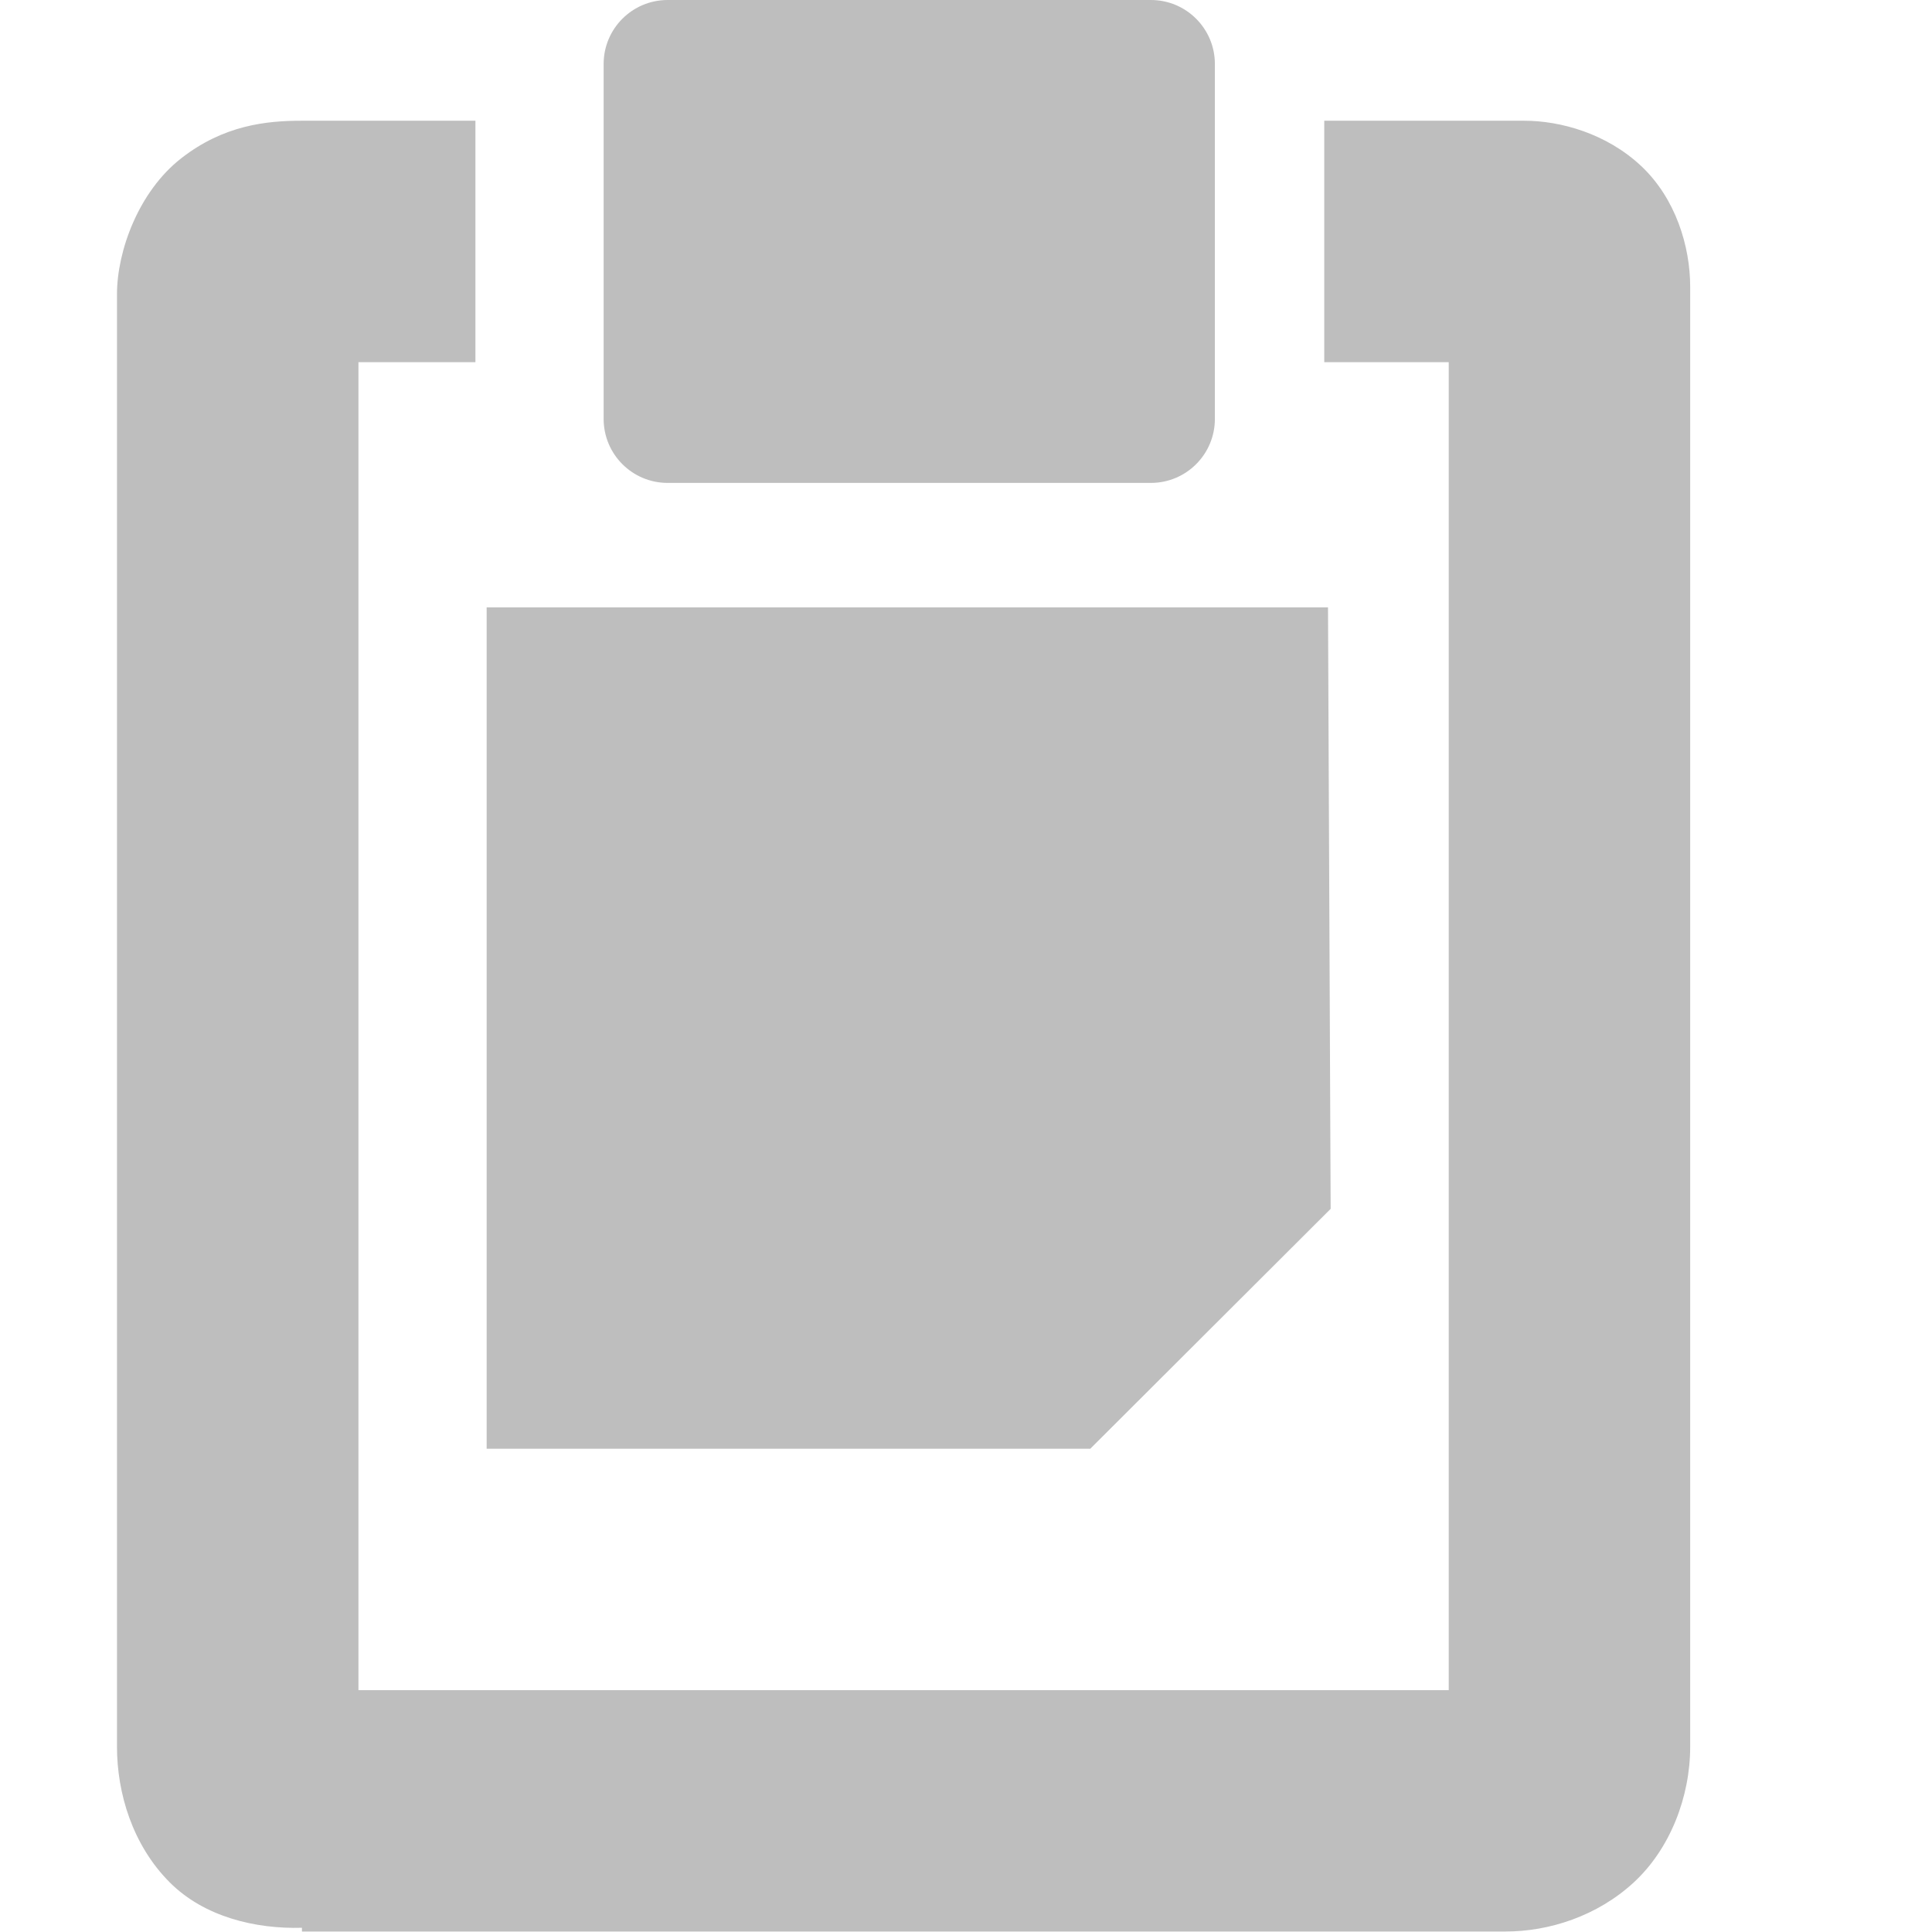
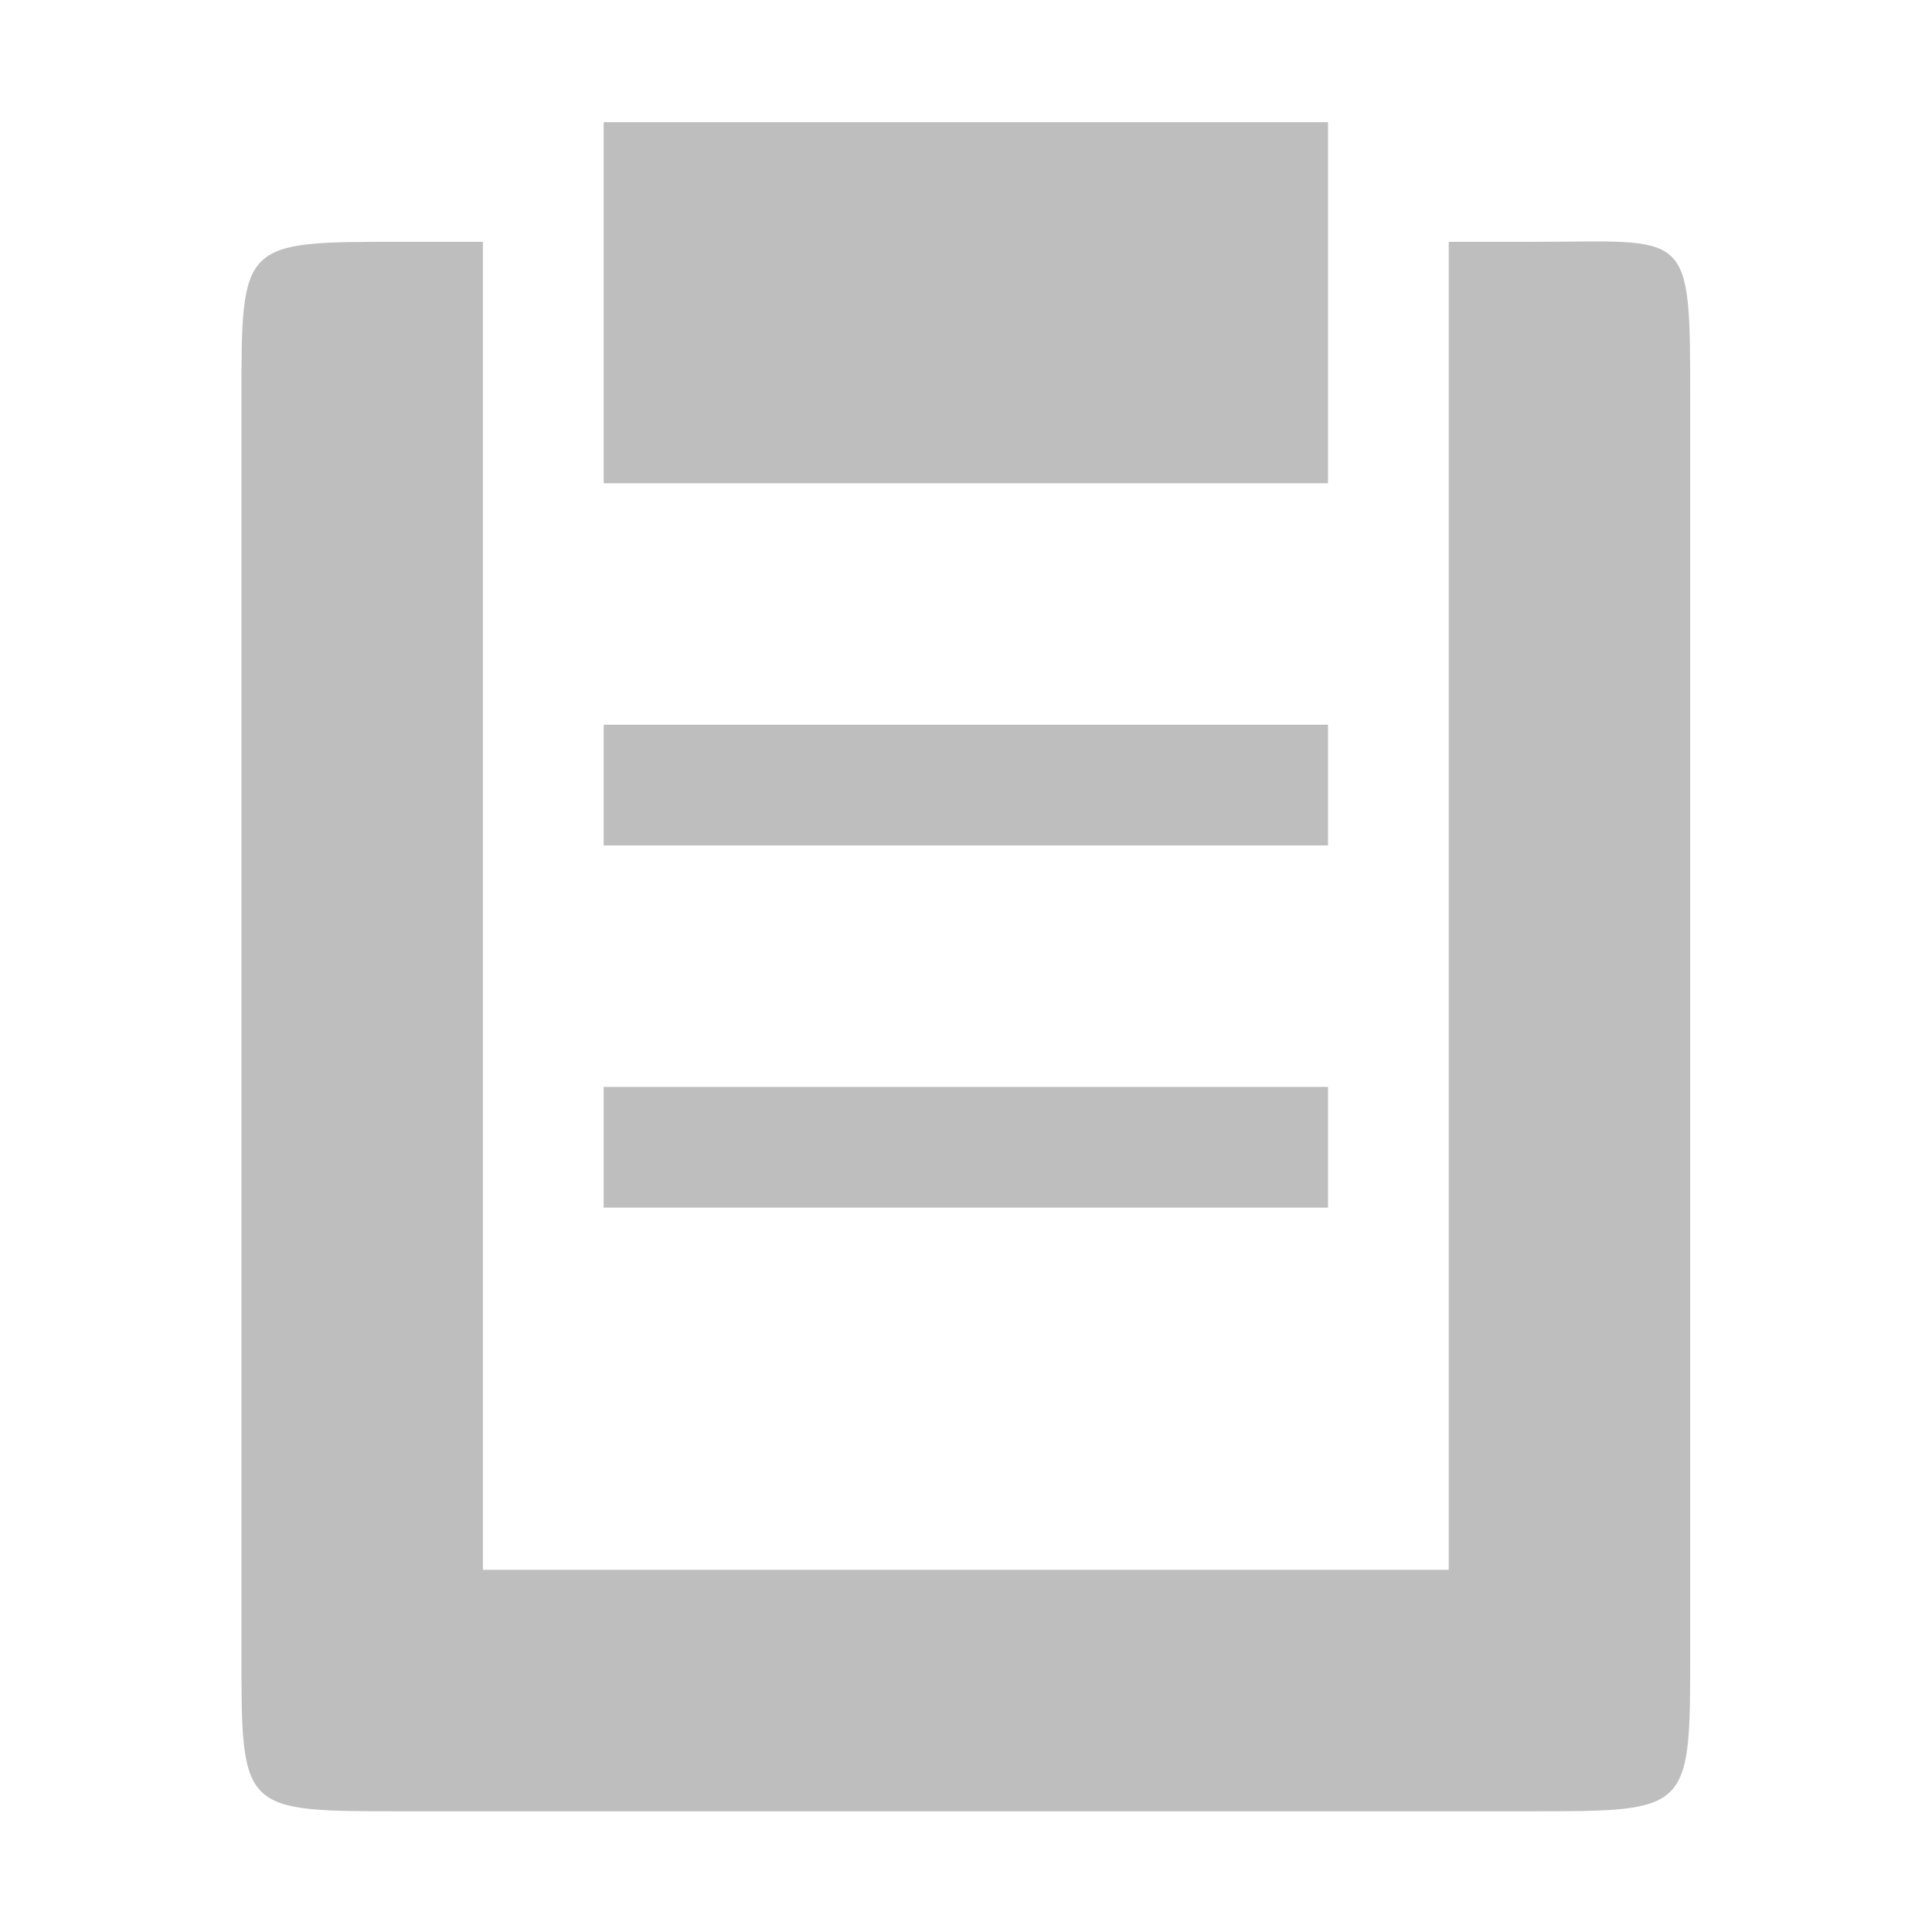
<svg xmlns="http://www.w3.org/2000/svg" viewBox="0 0 16 16.003" id="svg2487" version="1.1">
  <defs id="defs2499" />
-   <g style="fill:#bebebe" transform="translate(-60 -668)" id="g2489">
-     <path d="m 64.031,673.031 0,6.969 5,0 1.991,-1.987 -0.022,-4.982 -6.969,0 3e-6,-1e-5 z" id="path2491" />
-     <rect width="5.063" x="65" y="668" rx=".53" height="4" id="rect2493" />
-     <path style="line-height:normal;color:#000" d="m 62.5,669 c -0.293,0 -0.647,0.036 -1,0.312 -0.353,0.276 -0.531,0.769 -0.531,1.125 l 0,12.031 c 0,0.384 0.128,0.815 0.438,1.125 0.285,0.285 0.709,0.386 1.094,0.375 l 0,0.031 0.094,0 9.875,0 c 0.363,0 0.76,-0.128 1.062,-0.406 C 73.834,683.315 74,682.883 74,682.469 L 74,670.375 c 0,-0.333 -0.119,-0.73 -0.406,-1 C 73.306,669.105 72.925,669 72.625,669 l -1.656,0 0,2 1.031,0 0,11 -9.031,0 0,-11 0.969,0 0,-2 -1.438,0 z" id="path2495" />
-   </g>
+   <path id="path4211-5" d="m 3.308,2.003 c -1.309,0 -1.308,-8.509e-4 -1.308,1.308 l 0,10.382 c 0,1.309 -8.51e-4,1.31 1.308,1.31 l 9.384,0 c 1.309,0 1.308,-5.68e-4 1.308,-1.31 l 0,-10.382 c 0,-1.439 8.73e-4,-1.308 -1.308,-1.308 l -0.692,0 0,11 -8,0 0,-11 z" style="fill:#bebebe;fill-opacity:1;fill-rule:evenodd;stroke:none;stroke-opacity:1" />
+   <path id="path4215-2" d="m 5,1.012 0,2.991 6,0 0,-2.991 z" style="fill:#bebebe;fill-opacity:1;fill-rule:nonzero;stroke:none;stroke-opacity:1" />
+   <path id="path4217-9" d="m 5,6.003 0,1 6,0 0,-1 z" style="fill:#bebebe;fill-opacity:1;fill-rule:nonzero;stroke:none;stroke-opacity:1" />
+   <path id="path4219-0" d="M 5,9.003 5,10.003 l 6,0 0,-1 z" style="fill:#bebebe;fill-opacity:1;fill-rule:nonzero;stroke:none;stroke-opacity:1" />
</svg>
